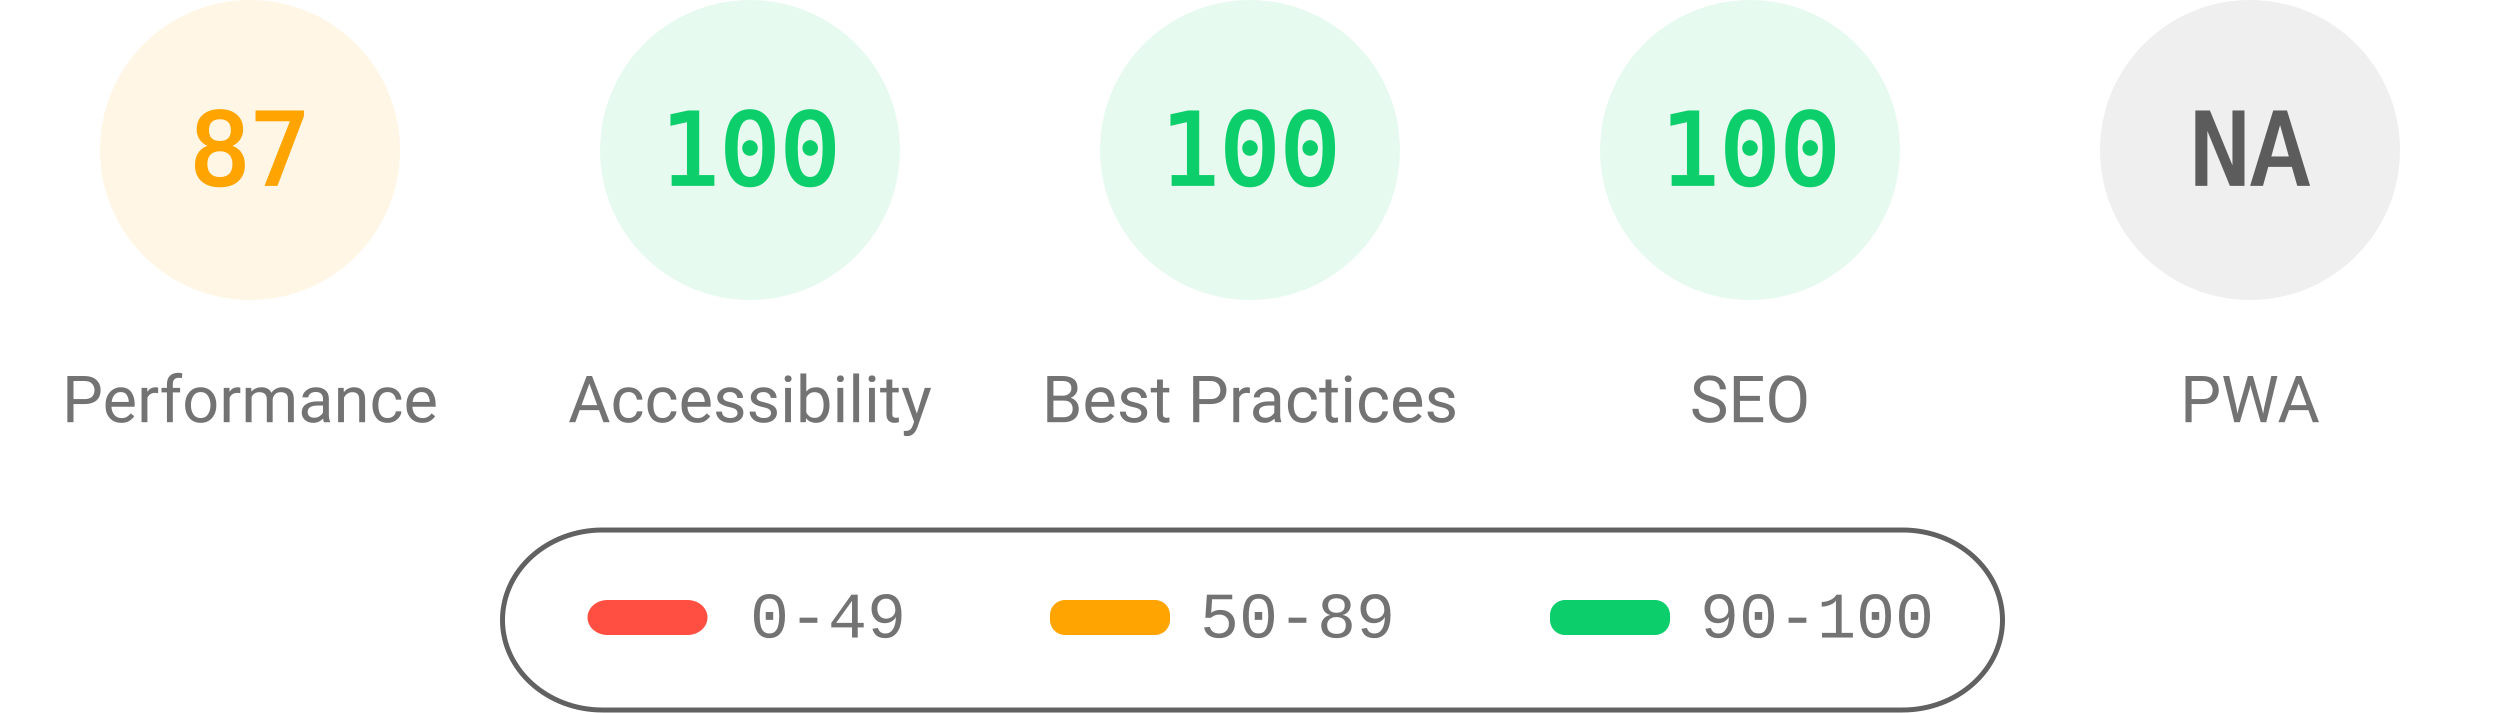
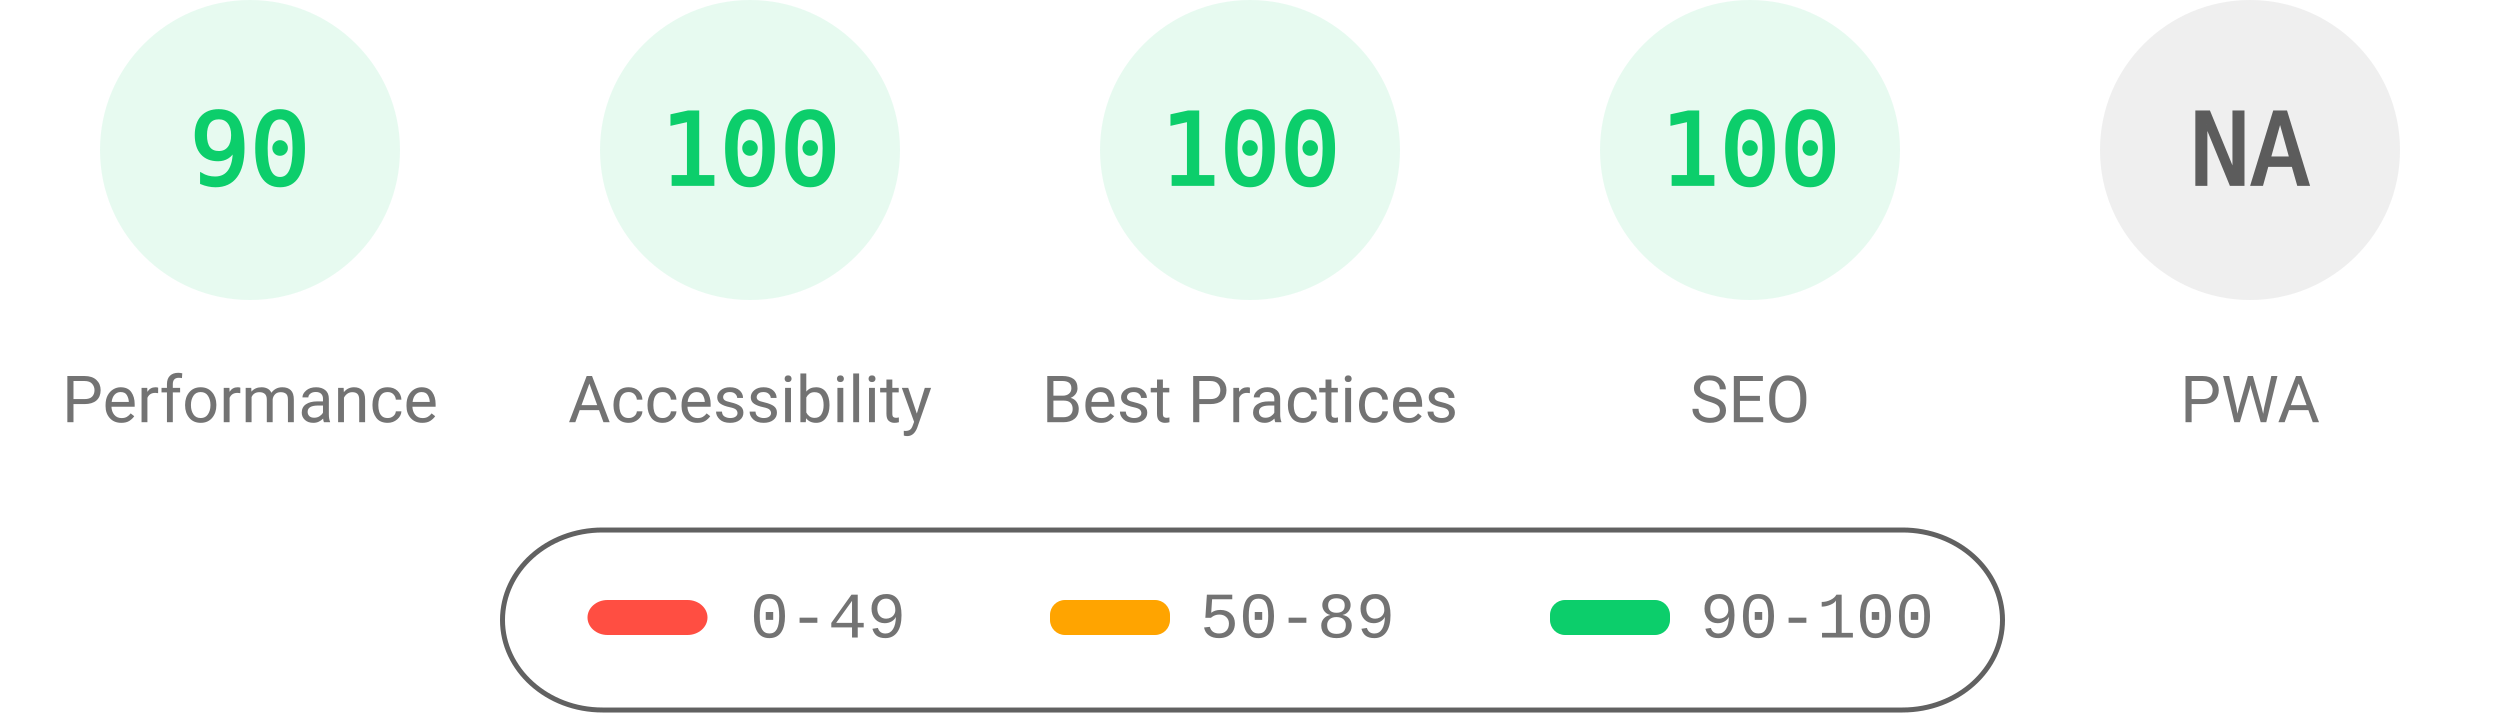
<svg xmlns="http://www.w3.org/2000/svg" fill="none" width="1000" height="285">
  <style>.gauge-base{opacity:.1}.gauge-arc{fill:none;animation-delay:250ms;stroke-linecap:round;transform:rotate(-90deg);transform-origin:100px 60px;animation:load-gauge 1s ease forwards}.guage-text{font-size:40px;font-family:monospace;text-align:center}.guage-red{color:#ff4e42;fill:#ff4e42;stroke:#ff4e42}.guage-orange{color:#ffa400;fill:#ffa400;stroke:#ffa400}.guage-green{color:#0cce6b;fill:#0cce6b;stroke:#0cce6b}.guage-undefined{color:#5c5c5c;fill:#5c5c5c;stroke:#5c5c5c}.guage-title{color:#737373;fill:#737373;stroke:none;font-size:26px;line-height:26px;font-family:Roboto,Halvetica,Arial,sans-serif}@keyframes load-gauge{from{stroke-dasharray:0 352.858}}</style>
-   <svg class="guage-div guage-perf guage-orange" viewBox="0 0 200 200" width="200" height="200">
+   <svg class="guage-div guage-perf guage-green" viewBox="0 0 200 200" width="200" height="200">
    <circle class="gauge-base" r="56" cx="100" cy="60" stroke-width="8" />
-     <circle class="gauge-arc guage-arc-1" r="56" cx="100" cy="60" stroke-width="8" style="stroke-dasharray:306.116,351.858" />
-     <text class="guage-text" x="100" y="60" alignment-baseline="central" dominant-baseline="central" text-anchor="middle">87</text>
+     <circle class="gauge-arc guage-arc-1" r="56" cx="100" cy="60" stroke-width="8" style="stroke-dasharray:316.672,351.858" />
+     <text class="guage-text" x="100" y="60" alignment-baseline="central" dominant-baseline="central" text-anchor="middle">90</text>
    <text class="guage-title" x="100" y="160" alignment-baseline="central" dominant-baseline="central" text-anchor="middle">Performance</text>
  </svg>
  <svg class="guage-div guage-acc guage-green" viewBox="0 0 200 200" width="200" height="200" x="200">
    <circle class="gauge-base" r="56" cx="100" cy="60" stroke-width="8" />
    <circle class="gauge-arc guage-arc-2" r="56" cx="100" cy="60" stroke-width="8" style="stroke-dasharray:351.858,351.858" />
    <text class="guage-text" x="100" y="60" alignment-baseline="central" dominant-baseline="central" text-anchor="middle">100</text>
    <text class="guage-title" x="100" y="160" alignment-baseline="central" dominant-baseline="central" text-anchor="middle">Accessibility</text>
  </svg>
  <svg class="guage-div guage-best guage-green" viewBox="0 0 200 200" width="200" height="200" x="400">
    <circle class="gauge-base" r="56" cx="100" cy="60" stroke-width="8" />
    <circle class="gauge-arc guage-arc-3" r="56" cx="100" cy="60" stroke-width="8" style="stroke-dasharray:351.858,351.858" />
    <text class="guage-text" x="100" y="60" alignment-baseline="central" dominant-baseline="central" text-anchor="middle">100</text>
    <text class="guage-title" x="100" y="160" alignment-baseline="central" dominant-baseline="central" text-anchor="middle">Best Practices</text>
  </svg>
  <svg class="guage-div guage-seo guage-green" viewBox="0 0 200 200" width="200" height="200" x="600">
    <circle class="gauge-base" r="56" cx="100" cy="60" stroke-width="8" />
    <circle class="gauge-arc guage-arc-4" r="56" cx="100" cy="60" stroke-width="8" style="stroke-dasharray:351.858,351.858" />
    <text class="guage-text" x="100" y="60" alignment-baseline="central" dominant-baseline="central" text-anchor="middle">100</text>
    <text class="guage-title" x="100" y="160" alignment-baseline="central" dominant-baseline="central" text-anchor="middle">SEO</text>
  </svg>
  <svg class="guage-div guage-pwa guage-undefined" viewBox="0 0 200 200" width="200" height="200" x="800">
    <circle class="gauge-base" r="56" cx="100" cy="60" stroke-width="8" />
    <circle class="gauge-arc guage-arc-4" r="56" cx="100" cy="60" stroke-width="8" style="stroke-dasharray:351.858,351.858" />
    <text class="guage-text" x="100" y="60" alignment-baseline="central" dominant-baseline="central" text-anchor="middle">NA</text>
    <text class="guage-title" x="100" y="160" alignment-baseline="central" dominant-baseline="central" text-anchor="middle">PWA</text>
  </svg>
  <svg width="604" height="76" x="200" y="210">
    <path fill="none" id="canvas_background" d="M-1-1h604v80H-1z" />
    <rect fill-opacity="0" stroke="#616161" stroke-width="2" rx="40" id="svg_2" height="72" width="600" y="2" x="1" fill="#000" />
    <rect stroke="#000" rx="8" id="svg_3" height="14" width="48" y="30" x="35" stroke-opacity="null" stroke-width="0" fill="#ff4e42" />
    <rect stroke="#000" rx="6" id="svg_4" height="14" width="48" y="30" x="220" stroke-opacity="null" stroke-width="0" fill="#ffa400" />
    <rect stroke="#000" rx="6" id="svg_5" height="14" width="48" y="30" x="420" stroke-opacity="null" stroke-width="0" fill="#0cce6b" />
    <text xml:space="preserve" text-anchor="start" font-family="'Courier New', Courier, monospace" font-size="26" id="svg_6" y="45" x="100" stroke-opacity="null" stroke-width="0" stroke="#000" fill="#737373">0-49</text>
    <text xml:space="preserve" text-anchor="start" font-family="'Courier New', Courier, monospace" font-size="26" id="svg_7" y="45" x="280" stroke-opacity="null" stroke-width="0" stroke="#000" fill="#737373">50-89</text>
    <text xml:space="preserve" text-anchor="start" font-family="'Courier New', Courier, monospace" font-size="26" id="svg_8" y="45" x="480" stroke-opacity="null" stroke-width="0" stroke="#000" fill="#737373">90-100</text>
  </svg>
</svg>
